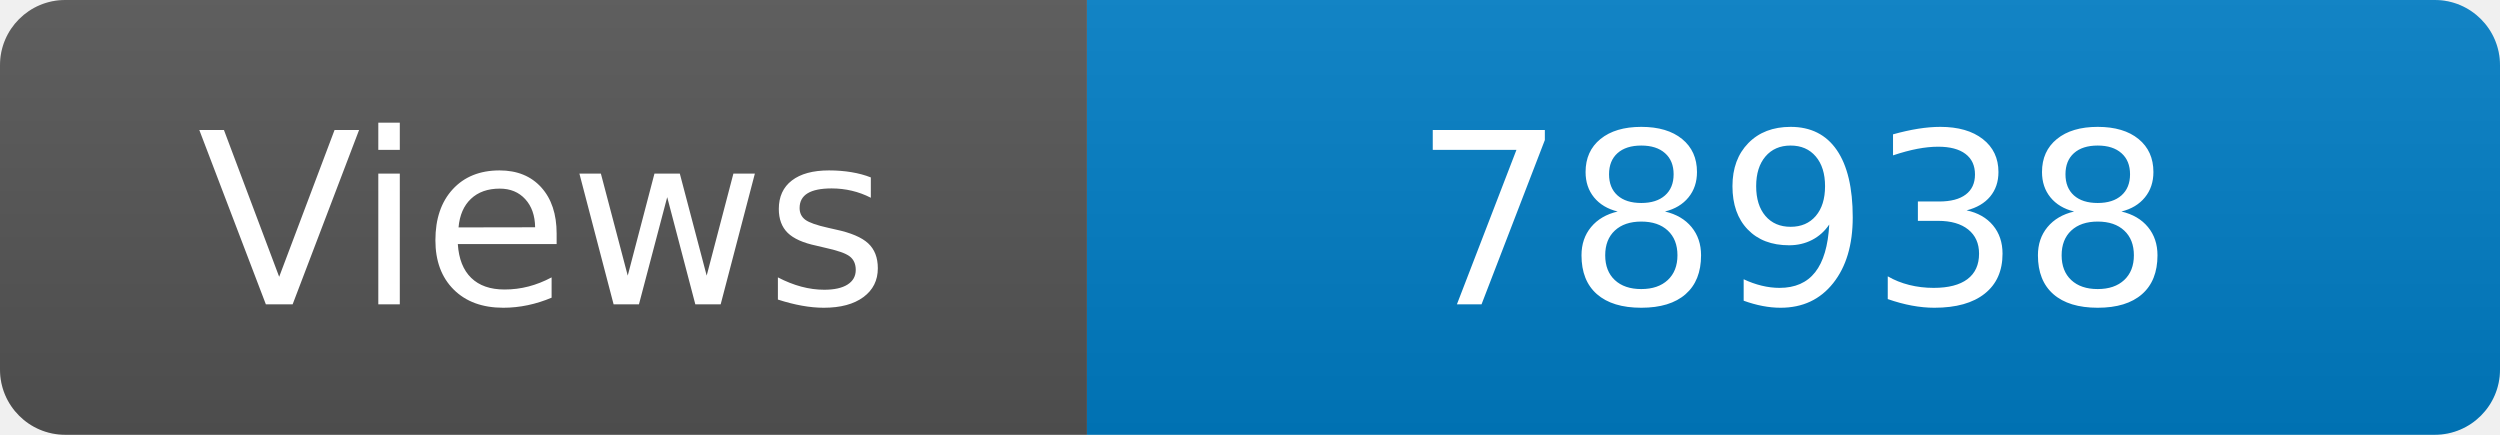
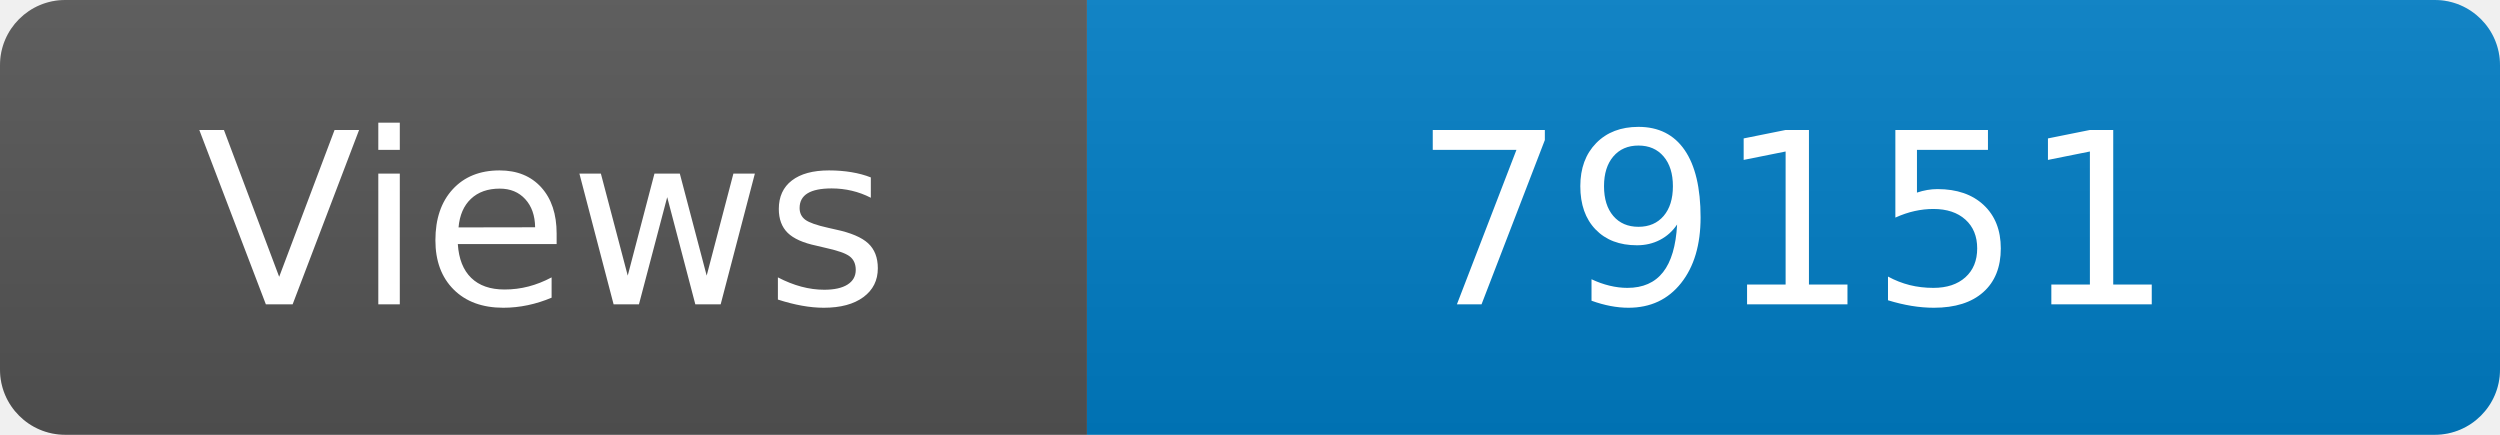
<svg xmlns="http://www.w3.org/2000/svg" width="115" height="20" role="img" aria-label="Maintained?: yes">
  <linearGradient id="s" x2="0" y2="100%">
    <stop offset="0" stop-color="#bbb" stop-opacity=".1" />
    <stop offset="1" stop-opacity=".1" />
  </linearGradient>
  <clipPath id="r">
    <rect width="115" height="20" rx="3" fill="#fff" />
  </clipPath>
  <g clip-path="url(#r)">
    <rect width="50" height="20" fill="#555" />
    <rect x="50" width="160" height="20" fill="#007ec6" />
    <rect width="115" height="20" fill="url(#s)" />
  </g>
  <g fill="#fff" text-anchor="middle" font-family="Verdana,Geneva,DejaVu Sans,sans-serif" font-size="110">
    <text x="250" y="140" transform="scale(.1)" fill="#fff">Views</text>
-     <text x="825" y="140" transform="scale(.1)" fill="#fff">78938</text>
+     <text x="825" y="140" transform="scale(.1)" fill="#fff">79151</text>
  </g>
</svg>
